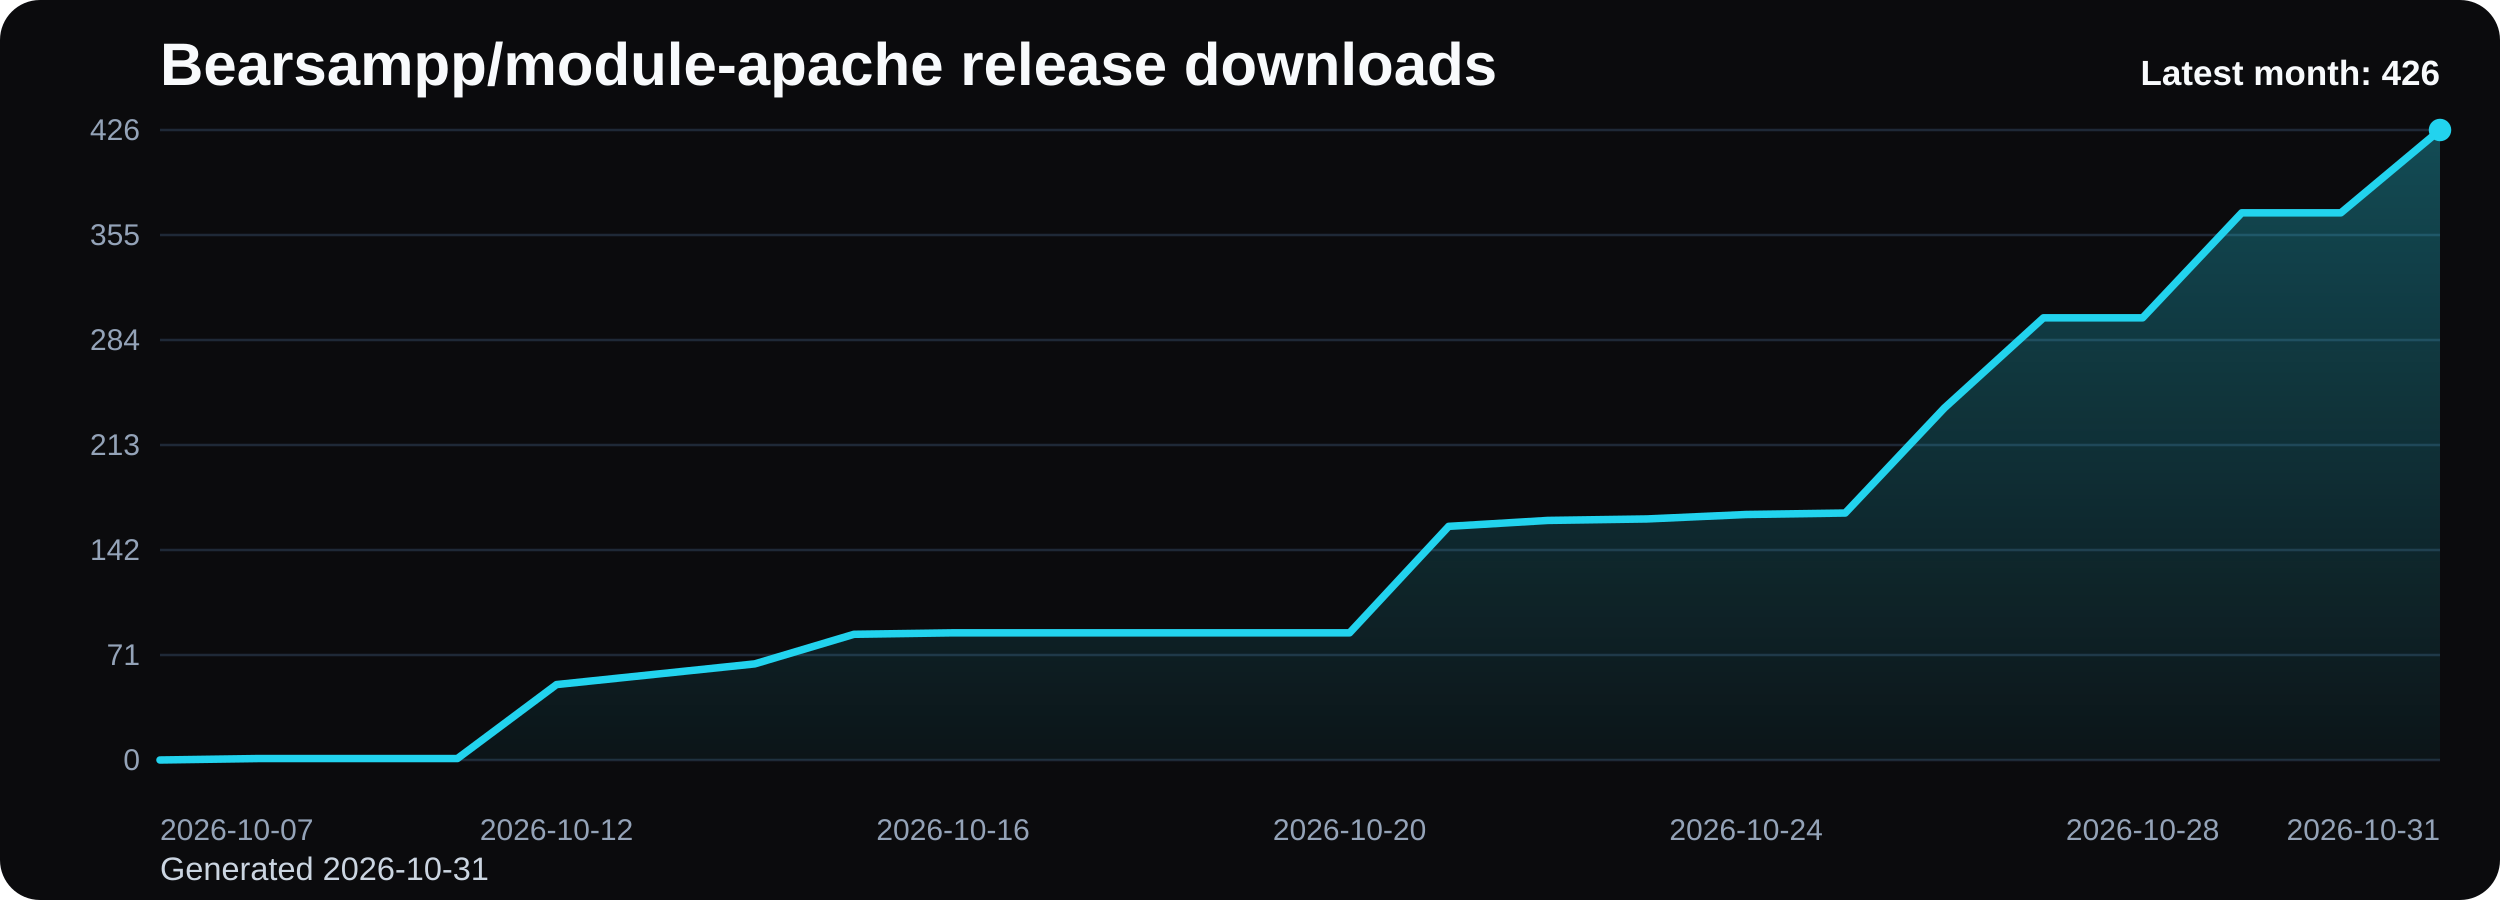
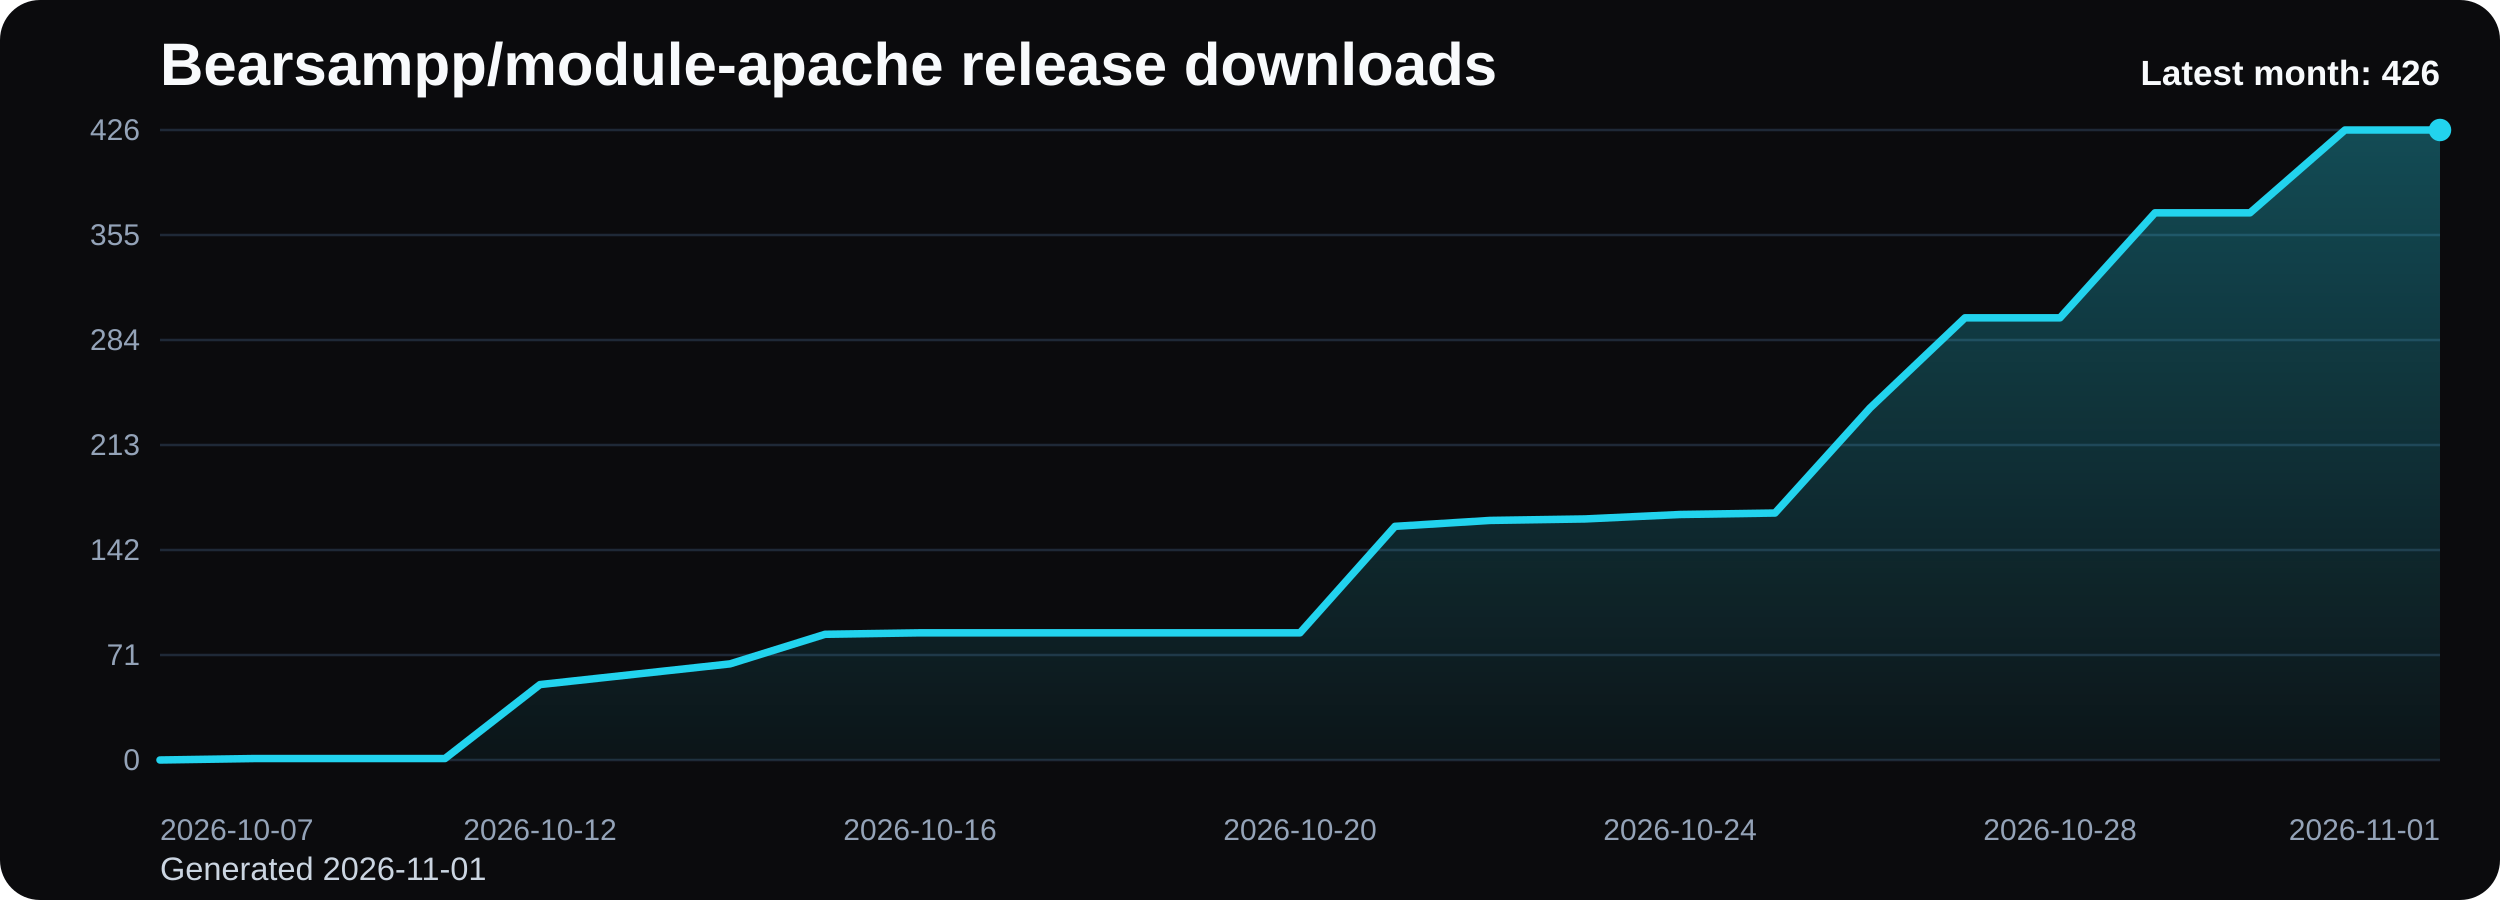
<svg xmlns="http://www.w3.org/2000/svg" viewBox="0 0 1000 360" role="img" aria-label="Bearsampp/module-apache release downloads chart">
  <defs>
    <linearGradient id="fill-monthly-black" x1="0" y1="0" x2="0" y2="1">
      <stop offset="0%" stop-color="#22d3ee" stop-opacity="0.32" />
      <stop offset="100%" stop-color="#22d3ee" stop-opacity="0.05" />
    </linearGradient>
    <style>
      .bg { fill: #0b0b0d; }
      .title { font: 700 24px Arial, sans-serif; fill: #f8fafc; }
      .sub { font: 400 13px Arial, sans-serif; fill: #cbd5e1; }
      .grid { stroke: #1f2937; stroke-width: 1; }
      .axis { font: 400 12px Arial, sans-serif; fill: #94a3b8; }
      .line { fill: none; stroke: #22d3ee; stroke-width: 3; stroke-linecap: round; stroke-linejoin: round; }
      .dot { fill: #22d3ee; }
      .value { font: 600 11px Arial, sans-serif; fill: #cbd5e1; }
      .latest { font: 700 14px Arial, sans-serif; fill: #f8fafc; }
    </style>
  </defs>
  <rect class="bg" x="0" y="0" width="1000" height="360" rx="16" />
  <text class="title" x="64" y="34">Bearsampp/module-apache release downloads</text>
-   <text class="sub" x="64" y="352">Generated 2026-10-31</text>
+   <text class="sub" x="64" y="352">Generated 2026-11-01</text>
  <line x1="64" y1="52.00" x2="976" y2="52.00" class="grid" />
  <text x="56" y="56.00" text-anchor="end" class="axis">426</text>
  <line x1="64" y1="94.00" x2="976" y2="94.00" class="grid" />
  <text x="56" y="98.00" text-anchor="end" class="axis">355</text>
  <line x1="64" y1="136.00" x2="976" y2="136.00" class="grid" />
  <text x="56" y="140.00" text-anchor="end" class="axis">284</text>
  <line x1="64" y1="178.00" x2="976" y2="178.00" class="grid" />
  <text x="56" y="182.00" text-anchor="end" class="axis">213</text>
  <line x1="64" y1="220.00" x2="976" y2="220.00" class="grid" />
  <text x="56" y="224.00" text-anchor="end" class="axis">142</text>
  <line x1="64" y1="262.00" x2="976" y2="262.00" class="grid" />
  <text x="56" y="266.00" text-anchor="end" class="axis">71</text>
  <line x1="64" y1="304.00" x2="976" y2="304.00" class="grid" />
  <text x="56" y="308.00" text-anchor="end" class="axis">0</text>
-   <path d="M 64.00 304 L 64.00 304.00 L 103.65 303.41 L 143.30 303.41 L 182.96 303.41 L 222.61 273.83 L 262.26 269.69 L 301.91 265.55 L 341.57 253.72 L 381.22 253.13 L 420.87 253.13 L 460.52 253.13 L 500.17 253.13 L 539.83 253.13 L 579.48 210.54 L 619.13 208.17 L 658.78 207.58 L 698.43 205.80 L 738.09 205.21 L 777.74 163.21 L 817.39 127.13 L 857.04 127.13 L 896.70 85.13 L 936.35 85.13 L 976.00 52.00 L 976.00 304 Z" fill="url(#fill-monthly-black)" />
-   <polyline class="line" points="64.00,304.00 103.65,303.41 143.30,303.41 182.96,303.41 222.61,273.83 262.26,269.69 301.91,265.55 341.57,253.72 381.22,253.13 420.87,253.13 460.52,253.13 500.17,253.13 539.83,253.13 579.48,210.54 619.13,208.17 658.78,207.58 698.43,205.80 738.09,205.21 777.74,163.21 817.39,127.13 857.04,127.13 896.70,85.13 936.35,85.13 976.00,52.00" />
+   <path d="M 64.00 304 L 64.00 304.00 L 102.00 303.41 L 140.00 303.41 L 178.00 303.41 L 216.00 273.83 L 254.00 269.69 L 292.00 265.55 L 330.00 253.72 L 368.00 253.13 L 406.00 253.13 L 444.00 253.13 L 482.00 253.13 L 520.00 253.13 L 558.00 210.54 L 596.00 208.17 L 634.00 207.58 L 672.00 205.80 L 710.00 205.21 L 748.00 163.21 L 786.00 127.13 L 824.00 127.13 L 862.00 85.13 L 900.00 85.13 L 938.00 52.00 L 976.00 52.00 L 976.00 304 Z" fill="url(#fill-monthly-black)" />
+   <polyline class="line" points="64.00,304.00 102.00,303.41 140.00,303.41 178.00,303.41 216.00,273.83 254.00,269.69 292.00,265.55 330.00,253.72 368.00,253.13 406.00,253.13 444.00,253.13 482.00,253.13 520.00,253.13 558.00,210.54 596.00,208.17 634.00,207.58 672.00,205.80 710.00,205.21 748.00,163.21 786.00,127.13 824.00,127.13 862.00,85.13 900.00,85.13 938.00,52.00 976.00,52.00" />
  <circle class="dot" cx="976.00" cy="52.00" r="4.5" />
  <text class="axis" x="64.00" y="336" text-anchor="start">2026-10-07</text>
-   <text class="axis" x="222.61" y="336" text-anchor="middle">2026-10-12</text>
-   <text class="axis" x="381.22" y="336" text-anchor="middle">2026-10-16</text>
-   <text class="axis" x="539.83" y="336" text-anchor="middle">2026-10-20</text>
-   <text class="axis" x="698.43" y="336" text-anchor="middle">2026-10-24</text>
-   <text class="axis" x="857.04" y="336" text-anchor="middle">2026-10-28</text>
-   <text class="axis" x="976.00" y="336" text-anchor="end">2026-10-31</text>
+   <text class="axis" x="216.00" y="336" text-anchor="middle">2026-10-12</text>
+   <text class="axis" x="368.00" y="336" text-anchor="middle">2026-10-16</text>
+   <text class="axis" x="520.00" y="336" text-anchor="middle">2026-10-20</text>
+   <text class="axis" x="672.00" y="336" text-anchor="middle">2026-10-24</text>
+   <text class="axis" x="824.00" y="336" text-anchor="middle">2026-10-28</text>
+   <text class="axis" x="976.00" y="336" text-anchor="end">2026-11-01</text>
  <text class="latest" x="976" y="34" text-anchor="end">Latest month: 426</text>
</svg>
